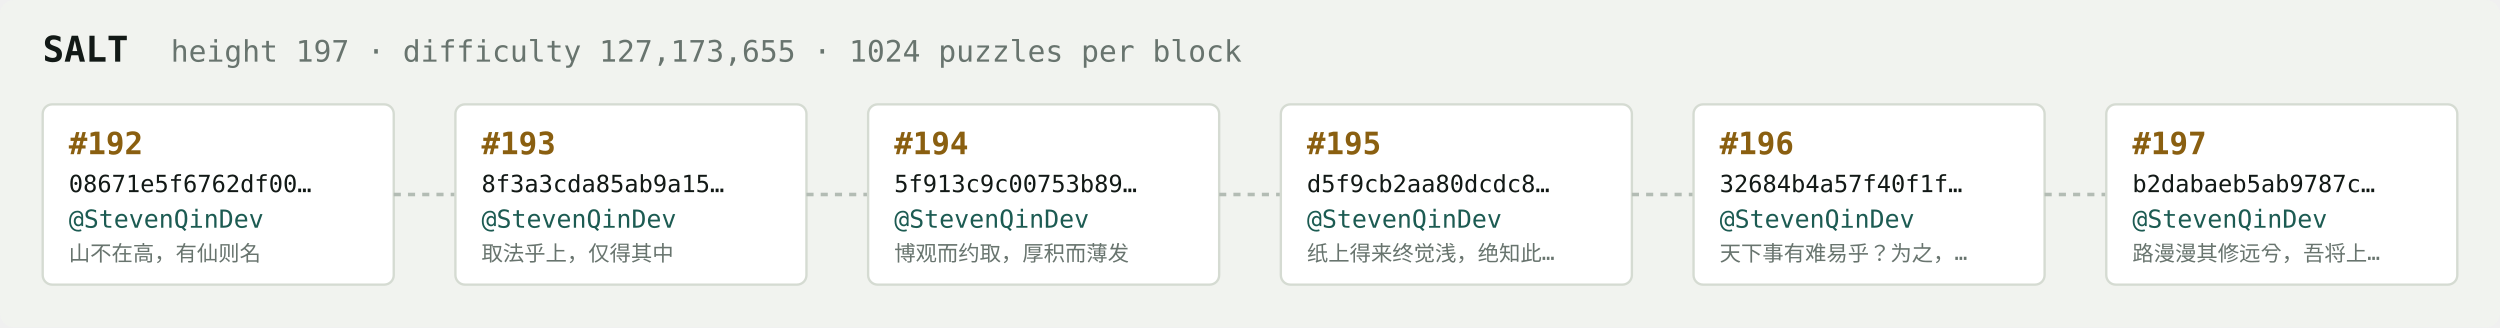
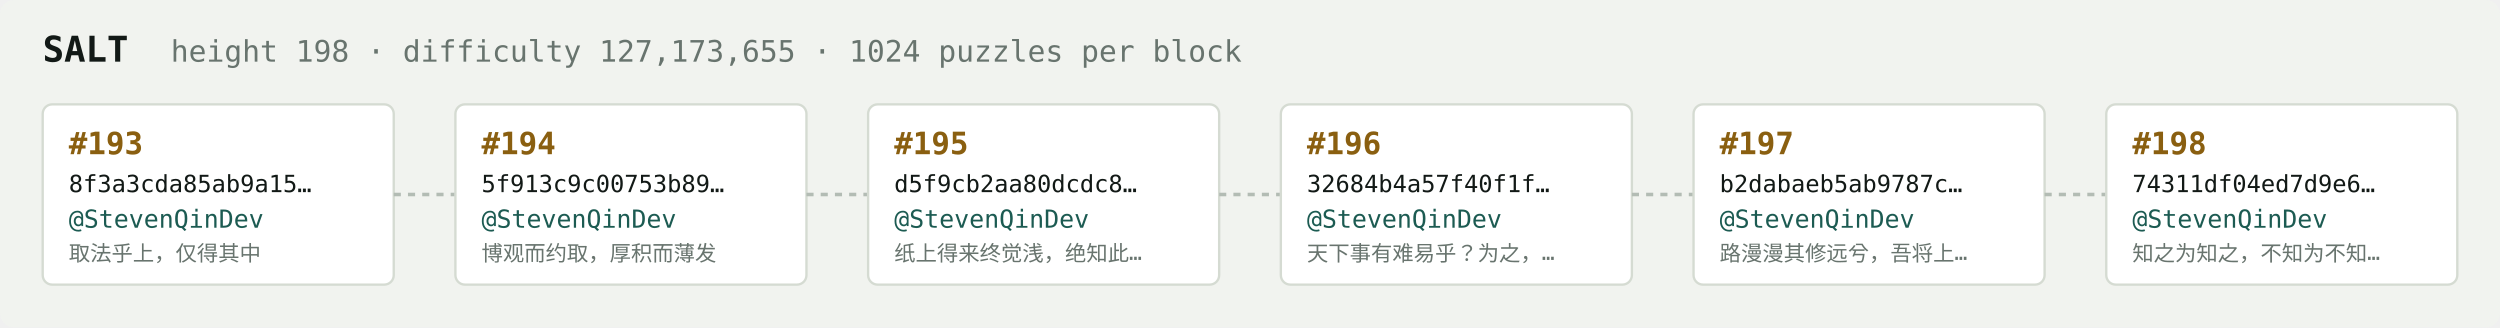
<svg xmlns="http://www.w3.org/2000/svg" width="1054" height="138" viewBox="0 0 1054 138" font-family="ui-monospace,SFMono-Regular,Menlo,monospace">
  <rect fill="#f1f3ef" width="1054" height="138" rx="6" />
  <text x="18" y="26" fill="#121916" font-size="15" font-weight="700">SALT</text>
-   <text x="72" y="26" fill="#68746e" font-size="12.5">height 197 · difficulty 127,173,655 · 1024 puzzles per block</text>
+   <text x="72" y="26" fill="#68746e" font-size="12.5">height 198 · difficulty 127,173,655 · 1024 puzzles per block</text>
  <rect x="18" y="44" width="148" height="76" rx="4" fill="#ffffff" stroke="#d5dbd2" stroke-width="1" />
-   <text x="29" y="65" fill="#8a5f10" font-size="13" font-weight="700">#192</text>
-   <text x="29" y="81" fill="#121916" font-size="10">08671e5f6762df00…</text>
+   <text x="29" y="65" fill="#8a5f10" font-size="13" font-weight="700">#193</text>
+   <text x="29" y="81" fill="#121916" font-size="10">8f3a3cda85ab9a15…</text>
  <text x="29" y="96" fill="#1c5b52" font-size="10.5">@StevenQinDev</text>
-   <text x="29" y="110" fill="#68746e" font-size="9">山不在高，有仙则名</text>
+   <text x="29" y="110" fill="#68746e" font-size="9">取法乎上，仅得其中</text>
  <line x1="166" y1="82.0" x2="192" y2="82.0" stroke="#b3bcb4" stroke-width="1.5" stroke-dasharray="3 3" />
  <rect x="192" y="44" width="148" height="76" rx="4" fill="#ffffff" stroke="#d5dbd2" stroke-width="1" />
-   <text x="203" y="65" fill="#8a5f10" font-size="13" font-weight="700">#193</text>
-   <text x="203" y="81" fill="#121916" font-size="10">8f3a3cda85ab9a15…</text>
+   <text x="203" y="65" fill="#8a5f10" font-size="13" font-weight="700">#194</text>
+   <text x="203" y="81" fill="#121916" font-size="10">5f913c9c00753b89…</text>
  <text x="203" y="96" fill="#1c5b52" font-size="10.5">@StevenQinDev</text>
-   <text x="203" y="110" fill="#68746e" font-size="9">取法乎上，仅得其中</text>
+   <text x="203" y="110" fill="#68746e" font-size="9">博观而约取，厚积而薄发</text>
  <line x1="340" y1="82.0" x2="366" y2="82.0" stroke="#b3bcb4" stroke-width="1.5" stroke-dasharray="3 3" />
  <rect x="366" y="44" width="148" height="76" rx="4" fill="#ffffff" stroke="#d5dbd2" stroke-width="1" />
-   <text x="377" y="65" fill="#8a5f10" font-size="13" font-weight="700">#194</text>
-   <text x="377" y="81" fill="#121916" font-size="10">5f913c9c00753b89…</text>
+   <text x="377" y="65" fill="#8a5f10" font-size="13" font-weight="700">#195</text>
+   <text x="377" y="81" fill="#121916" font-size="10">d5f9cb2aa80dcdc8…</text>
  <text x="377" y="96" fill="#1c5b52" font-size="10.5">@StevenQinDev</text>
-   <text x="377" y="110" fill="#68746e" font-size="9">博观而约取，厚积而薄发</text>
+   <text x="377" y="110" fill="#68746e" font-size="9">纸上得来终觉浅，绝知此…</text>
  <line x1="514" y1="82.0" x2="540" y2="82.0" stroke="#b3bcb4" stroke-width="1.5" stroke-dasharray="3 3" />
  <rect x="540" y="44" width="148" height="76" rx="4" fill="#ffffff" stroke="#d5dbd2" stroke-width="1" />
-   <text x="551" y="65" fill="#8a5f10" font-size="13" font-weight="700">#195</text>
-   <text x="551" y="81" fill="#121916" font-size="10">d5f9cb2aa80dcdc8…</text>
+   <text x="551" y="65" fill="#8a5f10" font-size="13" font-weight="700">#196</text>
+   <text x="551" y="81" fill="#121916" font-size="10">32684b4a57f40f1f…</text>
  <text x="551" y="96" fill="#1c5b52" font-size="10.5">@StevenQinDev</text>
-   <text x="551" y="110" fill="#68746e" font-size="9">纸上得来终觉浅，绝知此…</text>
+   <text x="551" y="110" fill="#68746e" font-size="9">天下事有难易乎？为之，…</text>
  <line x1="688" y1="82.0" x2="714" y2="82.0" stroke="#b3bcb4" stroke-width="1.5" stroke-dasharray="3 3" />
  <rect x="714" y="44" width="148" height="76" rx="4" fill="#ffffff" stroke="#d5dbd2" stroke-width="1" />
-   <text x="725" y="65" fill="#8a5f10" font-size="13" font-weight="700">#196</text>
-   <text x="725" y="81" fill="#121916" font-size="10">32684b4a57f40f1f…</text>
+   <text x="725" y="65" fill="#8a5f10" font-size="13" font-weight="700">#197</text>
+   <text x="725" y="81" fill="#121916" font-size="10">b2dabaeb5ab9787c…</text>
  <text x="725" y="96" fill="#1c5b52" font-size="10.5">@StevenQinDev</text>
-   <text x="725" y="110" fill="#68746e" font-size="9">天下事有难易乎？为之，…</text>
+   <text x="725" y="110" fill="#68746e" font-size="9">路漫漫其修远兮，吾将上…</text>
  <line x1="862" y1="82.0" x2="888" y2="82.0" stroke="#b3bcb4" stroke-width="1.5" stroke-dasharray="3 3" />
  <rect x="888" y="44" width="148" height="76" rx="4" fill="#ffffff" stroke="#d5dbd2" stroke-width="1" />
-   <text x="899" y="65" fill="#8a5f10" font-size="13" font-weight="700">#197</text>
-   <text x="899" y="81" fill="#121916" font-size="10">b2dabaeb5ab9787c…</text>
+   <text x="899" y="65" fill="#8a5f10" font-size="13" font-weight="700">#198</text>
+   <text x="899" y="81" fill="#121916" font-size="10">74311df04ed7d9e6…</text>
  <text x="899" y="96" fill="#1c5b52" font-size="10.5">@StevenQinDev</text>
-   <text x="899" y="110" fill="#68746e" font-size="9">路漫漫其修远兮，吾将上…</text>
+   <text x="899" y="110" fill="#68746e" font-size="9">知之为知之，不知为不知…</text>
</svg>
